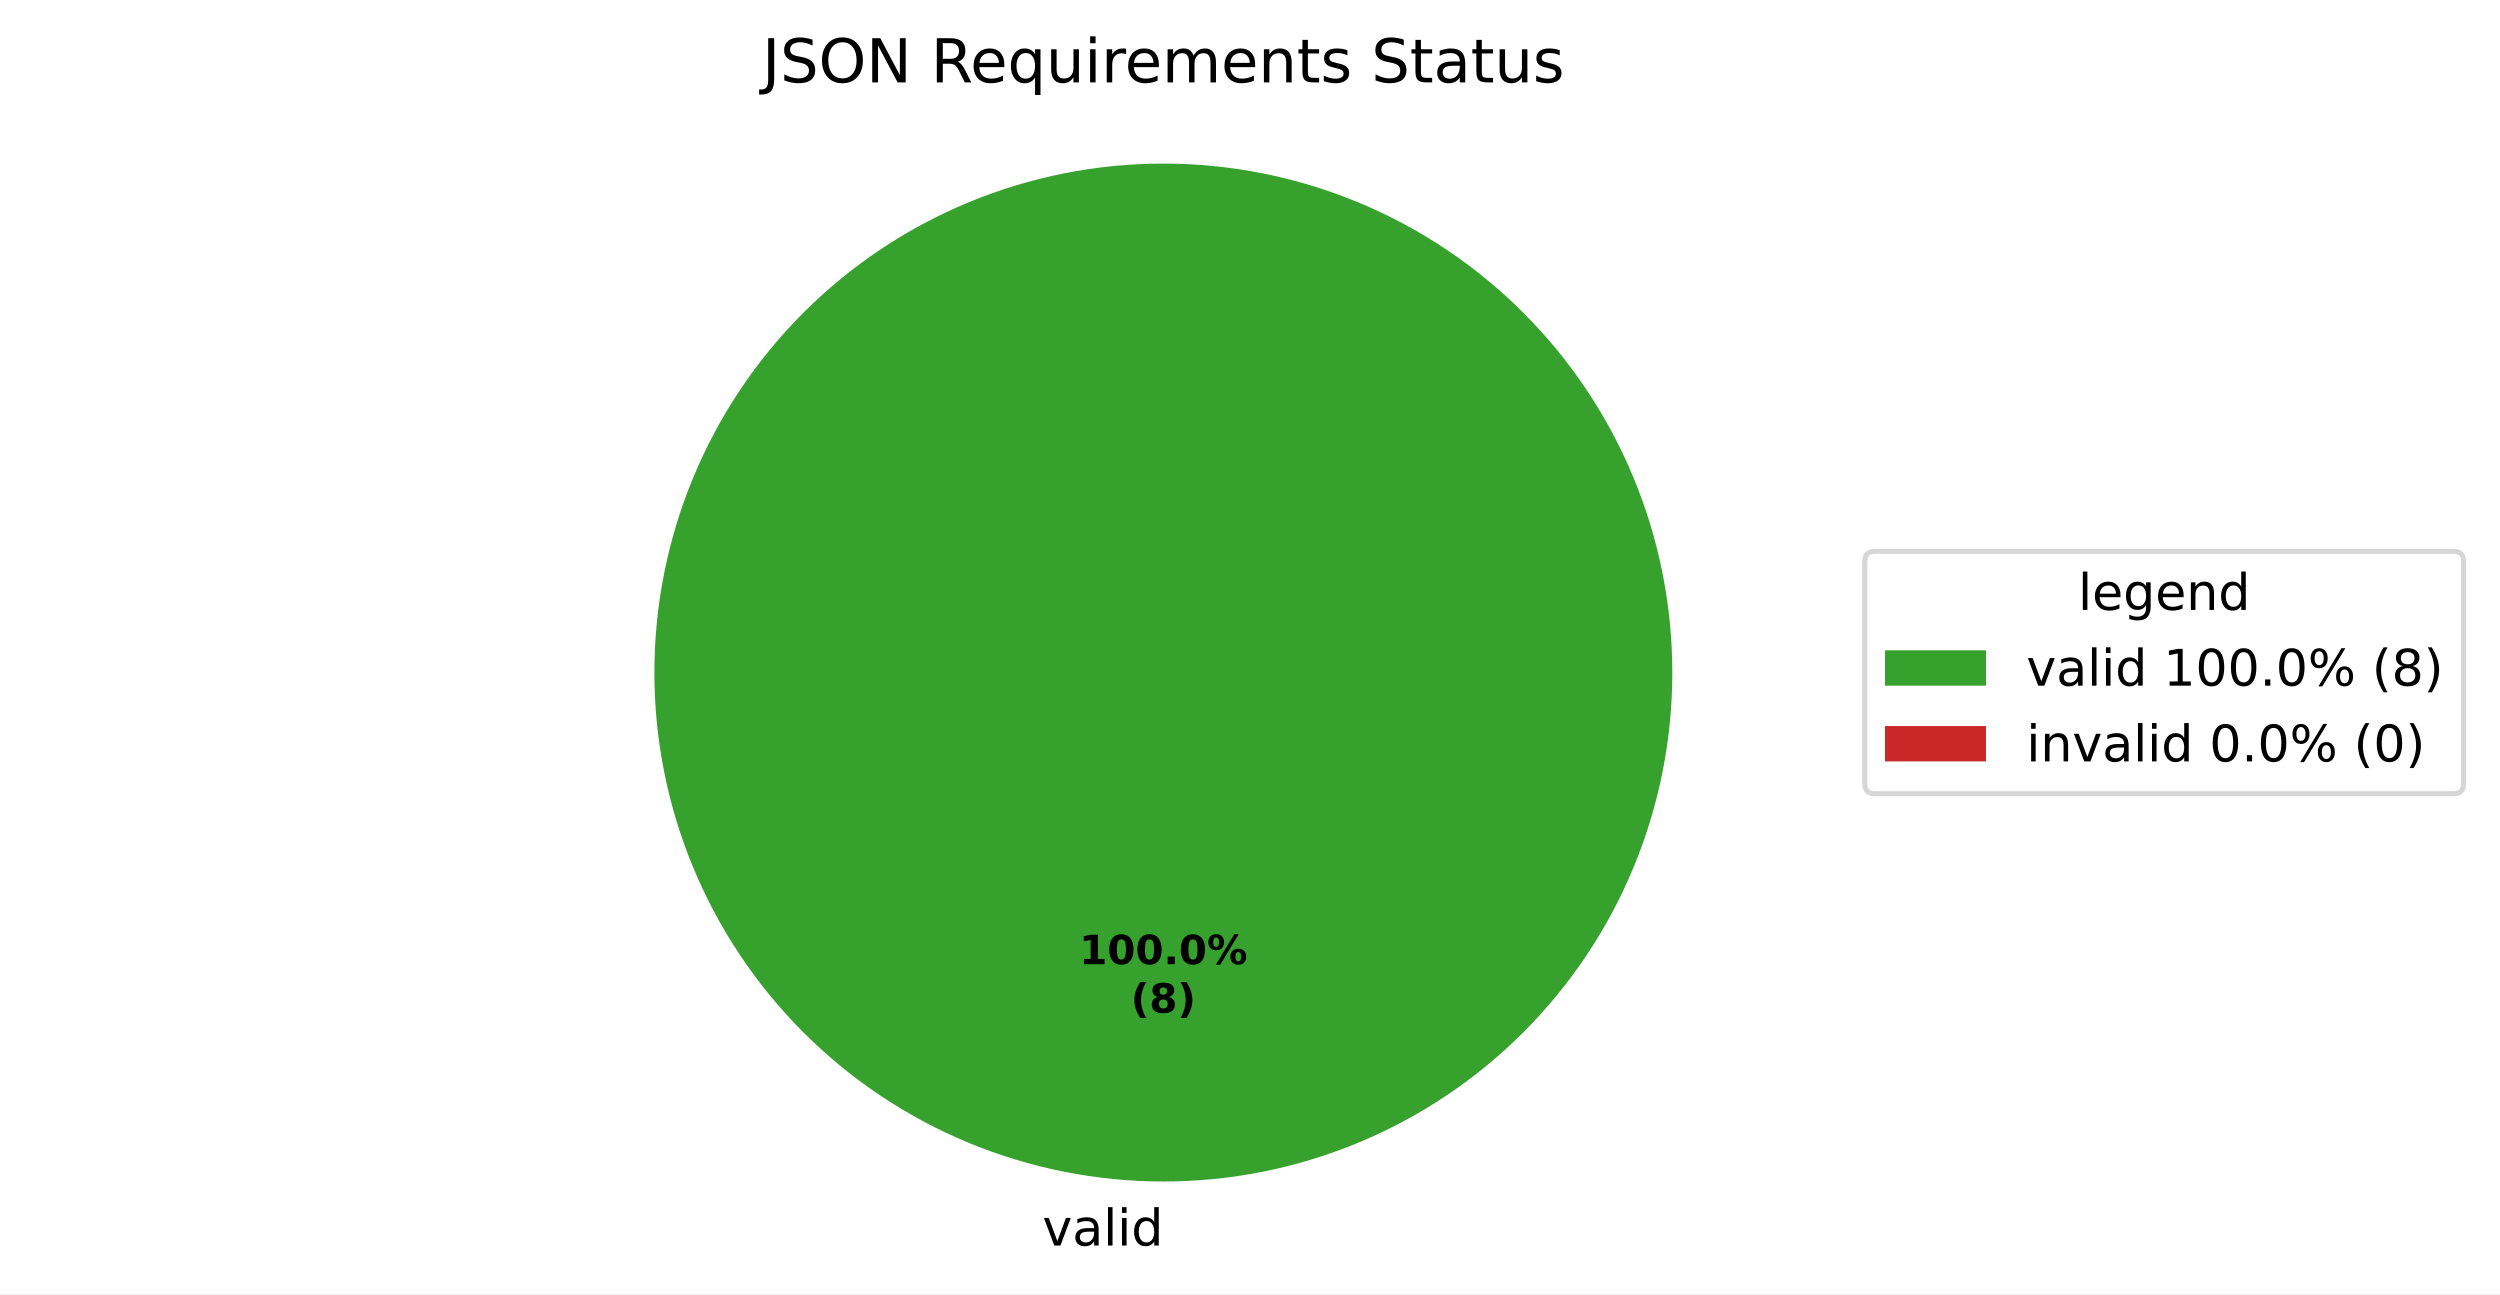
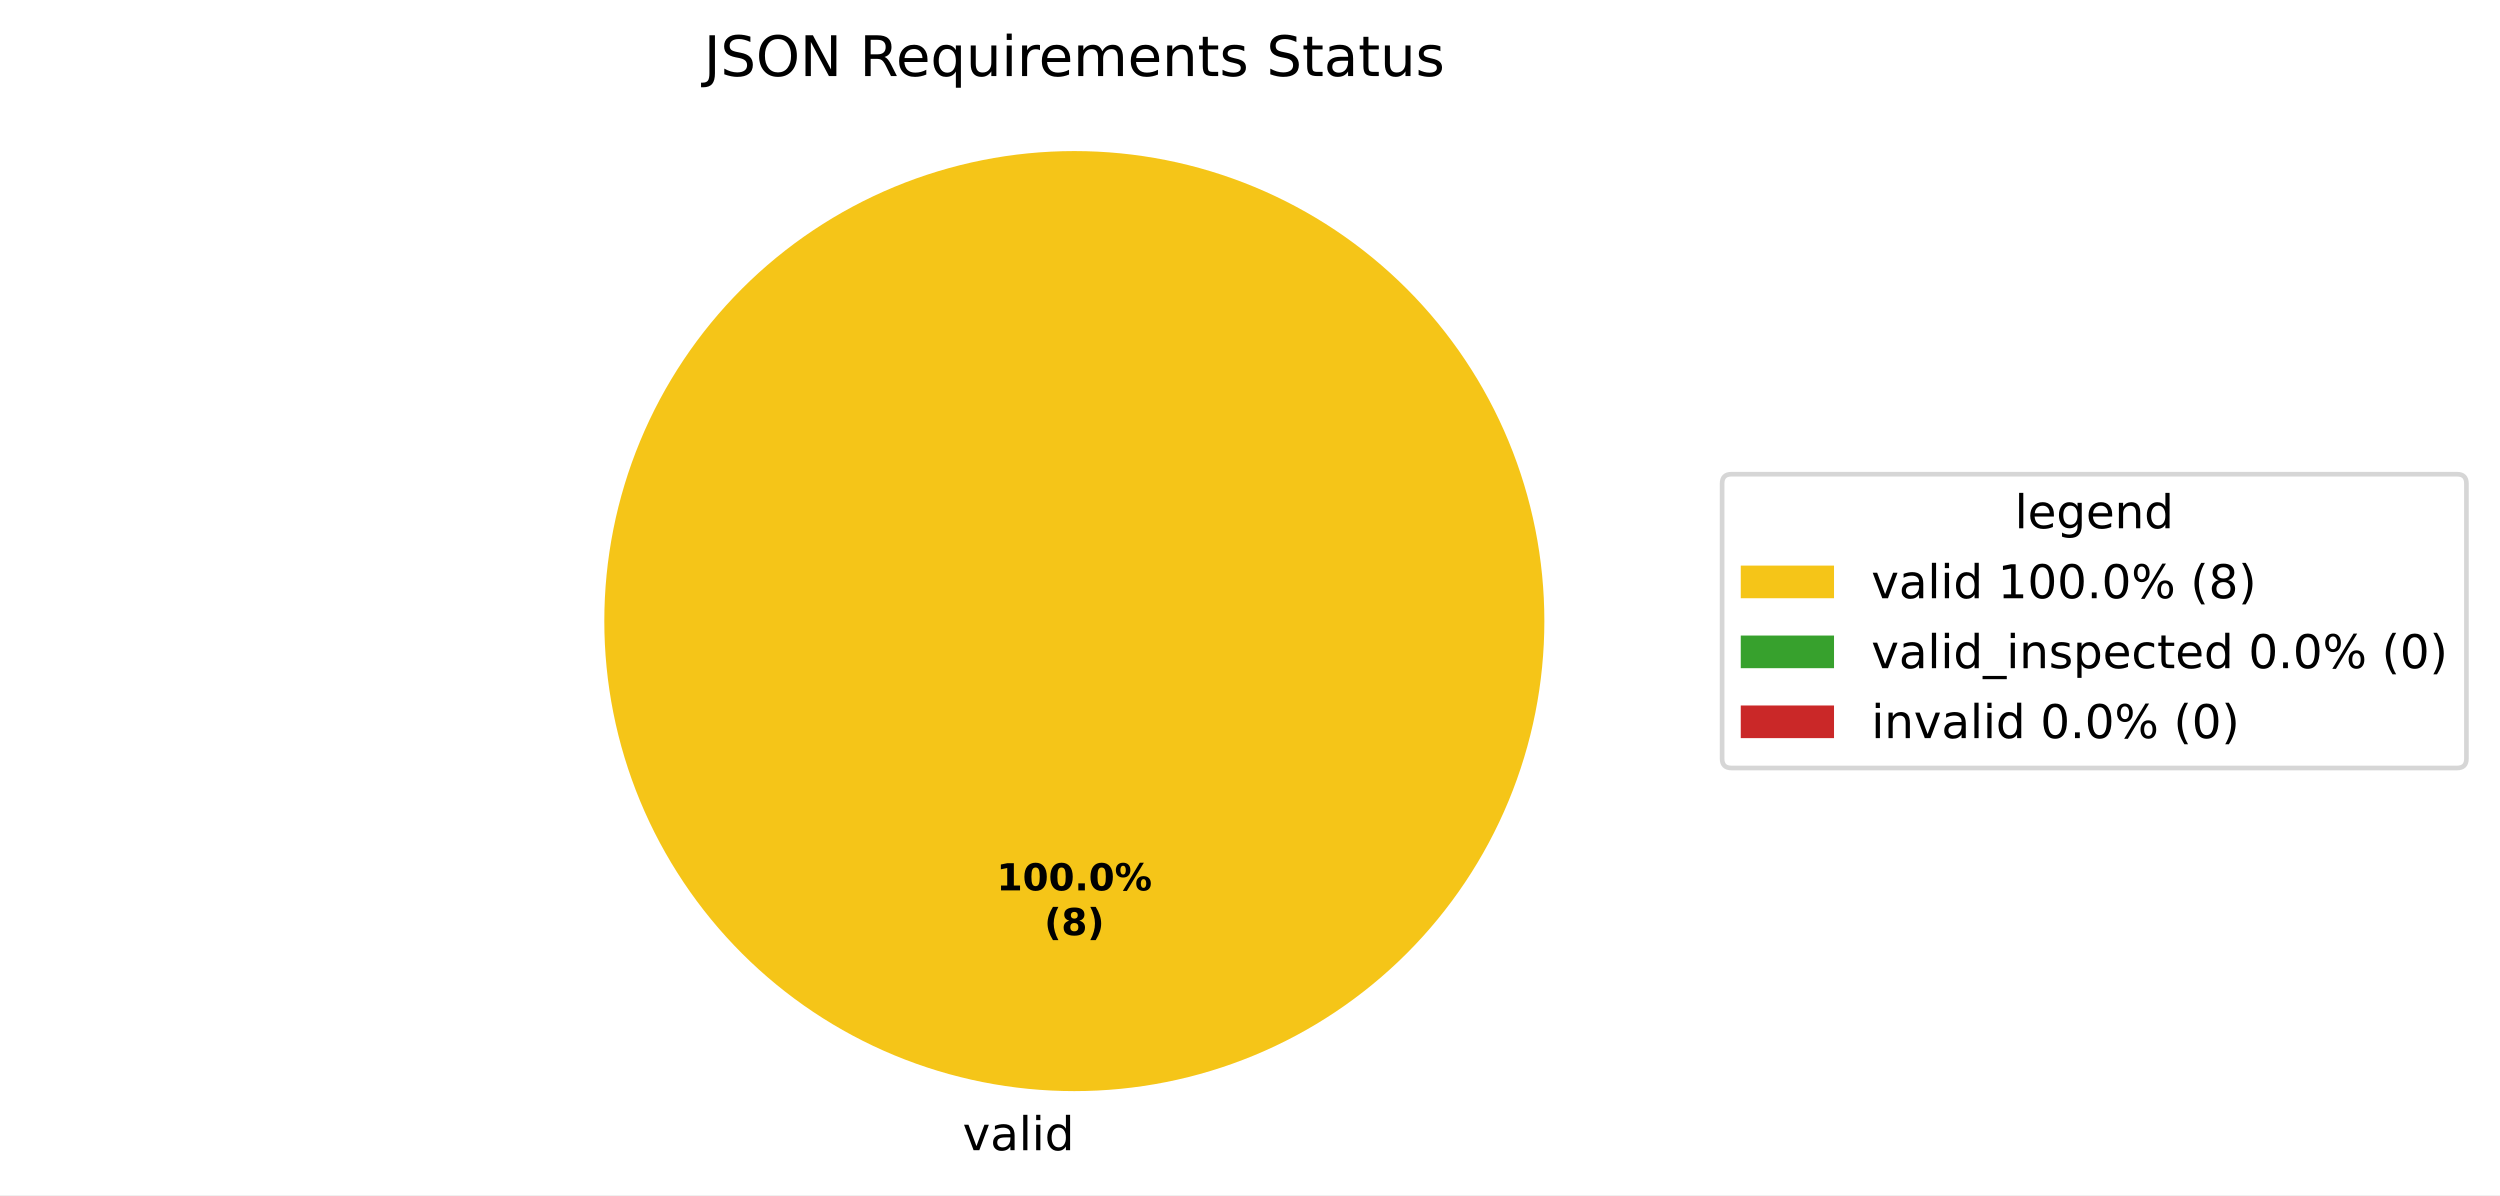
- <svg xmlns="http://www.w3.org/2000/svg" xmlns:xlink="http://www.w3.org/1999/xlink" width="495.123pt" height="256.279pt" viewBox="0 0 495.123 256.279" version="1.1">
+ <svg xmlns="http://www.w3.org/2000/svg" xmlns:xlink="http://www.w3.org/1999/xlink" width="536.145pt" height="256.279pt" viewBox="0 0 536.145 256.279" version="1.1">
  <defs>
    <style type="text/css">*{stroke-linejoin: round; stroke-linecap: butt}</style>
  </defs>
  <g id="figure_1">
    <g id="patch_1">
-       <path d="M 0 256.279  L 495.123 256.279  L 495.123 0  L 0 0  z " style="fill: #ffffff" />
+       <path d="M 0 256.279  L 536.145 256.279  L 536.145 0  L 0 0  z " style="fill: #ffffff" />
    </g>
    <g id="axes_1">
      <g id="patch_2">
-         <path d="M 331.2 133.198  C 331.2 119.961 328.593 106.853 323.527 94.624  C 318.462 82.394 311.036 71.282 301.676 61.922  C 292.316 52.562 281.204 45.137 268.974 40.071  C 256.745 35.006 243.637 32.398 230.4 32.398  C 217.163 32.398 204.055 35.006 191.826 40.071  C 179.596 45.137 168.484 52.562 159.124 61.922  C 149.764 71.282 142.338 82.394 137.273 94.624  C 132.207 106.853 129.6 119.961 129.6 133.198  C 129.6 146.435 132.207 159.543 137.273 171.773  C 142.338 184.002 149.764 195.115 159.124 204.474  C 168.484 213.834 179.596 221.26 191.826 226.325  C 204.055 231.391 217.163 233.998 230.4 233.998  C 243.637 233.998 256.745 231.391 268.974 226.325  C 281.204 221.26 292.316 213.834 301.676 204.474  C 311.036 195.115 318.462 184.002 323.527 171.773  C 328.593 159.543 331.2 146.435 331.2 133.198  M 230.4 133.198  z " style="fill: #37a12d" />
+         <path d="M 331.2 133.198  C 331.2 119.961 328.593 106.853 323.527 94.624  C 318.462 82.394 311.036 71.282 301.676 61.922  C 292.316 52.562 281.204 45.137 268.974 40.071  C 256.745 35.006 243.637 32.398 230.4 32.398  C 217.163 32.398 204.055 35.006 191.826 40.071  C 179.596 45.137 168.484 52.562 159.124 61.922  C 149.764 71.282 142.338 82.394 137.273 94.624  C 132.207 106.853 129.6 119.961 129.6 133.198  C 129.6 146.435 132.207 159.543 137.273 171.773  C 142.338 184.002 149.764 195.115 159.124 204.474  C 168.484 213.834 179.596 221.26 191.826 226.325  C 204.055 231.391 217.163 233.998 230.4 233.998  C 243.637 233.998 256.745 231.391 268.974 226.325  C 281.204 221.26 292.316 213.834 301.676 204.474  C 311.036 195.115 318.462 184.002 323.527 171.773  C 328.593 159.543 331.2 146.435 331.2 133.198  M 230.4 133.198  z " style="fill: #f5c518" />
      </g>
      <g id="patch_3">
+         <path d="M 230.4 32.398  C 230.4 32.398 230.4 32.398 230.4 32.398  L 230.4 133.198  z " style="fill: #37a12d" />
+       </g>
+       <g id="patch_4">
        <path d="M 230.4 32.398  C 230.4 32.398 230.4 32.398 230.4 32.398  L 230.4 133.198  z " style="fill: #ca2828" />
      </g>
      <g id="matplotlib.axis_1" />
      <g id="matplotlib.axis_2" />
      <g id="text_1">
        <g transform="translate(206.4484 246.6762) scale(0.1 -0.1)">
          <defs>
            <path id="DejaVuSans-59" d="M 191 3500  L 800 3500  L 1894 563  L 2988 3500  L 3597 3500  L 2284 0  L 1503 0  L 191 3500  z " transform="scale(0.015625)" />
            <path id="DejaVuSans-44" d="M 2194 1759  Q 1497 1759 1228 1600  Q 959 1441 959 1056  Q 959 750 1161 570  Q 1363 391 1709 391  Q 2188 391 2477 730  Q 2766 1069 2766 1631  L 2766 1759  L 2194 1759  z M 3341 1997  L 3341 0  L 2766 0  L 2766 531  Q 2569 213 2275 61  Q 1981 -91 1556 -91  Q 1019 -91 701 211  Q 384 513 384 1019  Q 384 1609 779 1909  Q 1175 2209 1959 2209  L 2766 2209  L 2766 2266  Q 2766 2663 2505 2880  Q 2244 3097 1772 3097  Q 1472 3097 1187 3025  Q 903 2953 641 2809  L 641 3341  Q 956 3463 1253 3523  Q 1550 3584 1831 3584  Q 2591 3584 2966 3190  Q 3341 2797 3341 1997  z " transform="scale(0.015625)" />
            <path id="DejaVuSans-4f" d="M 603 4863  L 1178 4863  L 1178 0  L 603 0  L 603 4863  z " transform="scale(0.015625)" />
            <path id="DejaVuSans-4c" d="M 603 3500  L 1178 3500  L 1178 0  L 603 0  L 603 3500  z M 603 4863  L 1178 4863  L 1178 4134  L 603 4134  L 603 4863  z " transform="scale(0.015625)" />
            <path id="DejaVuSans-47" d="M 2906 2969  L 2906 4863  L 3481 4863  L 3481 0  L 2906 0  L 2906 525  Q 2725 213 2448 61  Q 2172 -91 1784 -91  Q 1150 -91 751 415  Q 353 922 353 1747  Q 353 2572 751 3078  Q 1150 3584 1784 3584  Q 2172 3584 2448 3432  Q 2725 3281 2906 2969  z M 947 1747  Q 947 1113 1208 752  Q 1469 391 1925 391  Q 2381 391 2643 752  Q 2906 1113 2906 1747  Q 2906 2381 2643 2742  Q 2381 3103 1925 3103  Q 1469 3103 1208 2742  Q 947 2381 947 1747  z " transform="scale(0.015625)" />
          </defs>
          <use xlink:href="#DejaVuSans-59" />
          <use xlink:href="#DejaVuSans-44" transform="translate(59.1875 0)" />
          <use xlink:href="#DejaVuSans-4f" transform="translate(120.4688 0)" />
          <use xlink:href="#DejaVuSans-4c" transform="translate(148.25 0)" />
          <use xlink:href="#DejaVuSans-47" transform="translate(176.0312 0)" />
        </g>
      </g>
      <g id="text_2">
        <g transform="translate(213.74 190.9555) scale(0.08 -0.08)">
          <defs>
            <path id="DejaVuSans-Bold-14" d="M 750 831  L 1813 831  L 1813 3847  L 722 3622  L 722 4441  L 1806 4666  L 2950 4666  L 2950 831  L 4013 831  L 4013 0  L 750 0  L 750 831  z " transform="scale(0.015625)" />
            <path id="DejaVuSans-Bold-13" d="M 2944 2338  Q 2944 3213 2780 3570  Q 2616 3928 2228 3928  Q 1841 3928 1675 3570  Q 1509 3213 1509 2338  Q 1509 1453 1675 1090  Q 1841 728 2228 728  Q 2613 728 2778 1090  Q 2944 1453 2944 2338  z M 4147 2328  Q 4147 1169 3647 539  Q 3147 -91 2228 -91  Q 1306 -91 806 539  Q 306 1169 306 2328  Q 306 3491 806 4120  Q 1306 4750 2228 4750  Q 3147 4750 3647 4120  Q 4147 3491 4147 2328  z " transform="scale(0.015625)" />
            <path id="DejaVuSans-Bold-11" d="M 653 1209  L 1778 1209  L 1778 0  L 653 0  L 653 1209  z " transform="scale(0.015625)" />
            <path id="DejaVuSans-Bold-8" d="M 4959 1925  Q 4738 1925 4616 1733  Q 4494 1541 4494 1184  Q 4494 825 4614 633  Q 4734 441 4959 441  Q 5184 441 5303 633  Q 5422 825 5422 1184  Q 5422 1541 5301 1733  Q 5181 1925 4959 1925  z M 4959 2450  Q 5541 2450 5875 2112  Q 6209 1775 6209 1184  Q 6209 594 5875 251  Q 5541 -91 4959 -91  Q 4378 -91 4042 251  Q 3706 594 3706 1184  Q 3706 1772 4042 2111  Q 4378 2450 4959 2450  z M 2094 -91  L 1403 -91  L 4319 4750  L 5013 4750  L 2094 -91  z M 1453 4750  Q 2034 4750 2367 4411  Q 2700 4072 2700 3481  Q 2700 2891 2367 2550  Q 2034 2209 1453 2209  Q 872 2209 539 2550  Q 206 2891 206 3481  Q 206 4072 539 4411  Q 872 4750 1453 4750  z M 1453 4225  Q 1228 4225 1106 4031  Q 984 3838 984 3481  Q 984 3122 1106 2926  Q 1228 2731 1453 2731  Q 1678 2731 1798 2926  Q 1919 3122 1919 3481  Q 1919 3838 1797 4031  Q 1675 4225 1453 4225  z " transform="scale(0.015625)" />
          </defs>
          <use xlink:href="#DejaVuSans-Bold-14" />
          <use xlink:href="#DejaVuSans-Bold-13" transform="translate(69.57812 0)" />
          <use xlink:href="#DejaVuSans-Bold-13" transform="translate(139.1562 0)" />
          <use xlink:href="#DejaVuSans-Bold-11" transform="translate(208.7344 0)" />
          <use xlink:href="#DejaVuSans-Bold-13" transform="translate(246.7188 0)" />
          <use xlink:href="#DejaVuSans-Bold-8" transform="translate(316.2969 0)" />
        </g>
        <g transform="translate(223.9606 200.557) scale(0.08 -0.08)">
          <defs>
            <path id="DejaVuSans-Bold-b" d="M 2413 -844  L 1484 -844  Q 1006 -72 778 623  Q 550 1319 550 2003  Q 550 2688 779 3389  Q 1009 4091 1484 4856  L 2413 4856  Q 2013 4116 1813 3408  Q 1613 2700 1613 2009  Q 1613 1319 1811 609  Q 2009 -100 2413 -844  z " transform="scale(0.015625)" />
            <path id="DejaVuSans-Bold-1b" d="M 2228 2088  Q 1891 2088 1709 1903  Q 1528 1719 1528 1375  Q 1528 1031 1709 848  Q 1891 666 2228 666  Q 2563 666 2741 848  Q 2919 1031 2919 1375  Q 2919 1722 2741 1905  Q 2563 2088 2228 2088  z M 1350 2484  Q 925 2613 709 2878  Q 494 3144 494 3541  Q 494 4131 934 4440  Q 1375 4750 2228 4750  Q 3075 4750 3515 4442  Q 3956 4134 3956 3541  Q 3956 3144 3739 2878  Q 3522 2613 3097 2484  Q 3572 2353 3814 2058  Q 4056 1763 4056 1313  Q 4056 619 3595 264  Q 3134 -91 2228 -91  Q 1319 -91 855 264  Q 391 619 391 1313  Q 391 1763 633 2058  Q 875 2353 1350 2484  z M 1631 3419  Q 1631 3141 1786 2991  Q 1941 2841 2228 2841  Q 2509 2841 2662 2991  Q 2816 3141 2816 3419  Q 2816 3697 2662 3845  Q 2509 3994 2228 3994  Q 1941 3994 1786 3844  Q 1631 3694 1631 3419  z " transform="scale(0.015625)" />
            <path id="DejaVuSans-Bold-c" d="M 513 -844  Q 913 -100 1113 609  Q 1313 1319 1313 2009  Q 1313 2700 1113 3408  Q 913 4116 513 4856  L 1441 4856  Q 1916 4091 2145 3389  Q 2375 2688 2375 2003  Q 2375 1319 2147 623  Q 1919 -72 1441 -844  L 513 -844  z " transform="scale(0.015625)" />
          </defs>
          <use xlink:href="#DejaVuSans-Bold-b" />
          <use xlink:href="#DejaVuSans-Bold-1b" transform="translate(45.70312 0)" />
          <use xlink:href="#DejaVuSans-Bold-c" transform="translate(115.2812 0)" />
        </g>
      </g>
      <g id="text_3">
        <g transform="translate(150.9638 16.31812) scale(0.12 -0.12)">
          <defs>
            <path id="DejaVuSans-2d" d="M 628 4666  L 1259 4666  L 1259 325  Q 1259 -519 939 -900  Q 619 -1281 -91 -1281  L -331 -1281  L -331 -750  L -134 -750  Q 284 -750 456 -515  Q 628 -281 628 325  L 628 4666  z " transform="scale(0.015625)" />
            <path id="DejaVuSans-36" d="M 3425 4513  L 3425 3897  Q 3066 4069 2747 4153  Q 2428 4238 2131 4238  Q 1616 4238 1336 4038  Q 1056 3838 1056 3469  Q 1056 3159 1242 3001  Q 1428 2844 1947 2747  L 2328 2669  Q 3034 2534 3370 2195  Q 3706 1856 3706 1288  Q 3706 609 3251 259  Q 2797 -91 1919 -91  Q 1588 -91 1214 -16  Q 841 59 441 206  L 441 856  Q 825 641 1194 531  Q 1563 422 1919 422  Q 2459 422 2753 634  Q 3047 847 3047 1241  Q 3047 1584 2836 1778  Q 2625 1972 2144 2069  L 1759 2144  Q 1053 2284 737 2584  Q 422 2884 422 3419  Q 422 4038 858 4394  Q 1294 4750 2059 4750  Q 2388 4750 2728 4690  Q 3069 4631 3425 4513  z " transform="scale(0.015625)" />
            <path id="DejaVuSans-32" d="M 2522 4238  Q 1834 4238 1429 3725  Q 1025 3213 1025 2328  Q 1025 1447 1429 934  Q 1834 422 2522 422  Q 3209 422 3611 934  Q 4013 1447 4013 2328  Q 4013 3213 3611 3725  Q 3209 4238 2522 4238  z M 2522 4750  Q 3503 4750 4090 4092  Q 4678 3434 4678 2328  Q 4678 1225 4090 567  Q 3503 -91 2522 -91  Q 1538 -91 948 565  Q 359 1222 359 2328  Q 359 3434 948 4092  Q 1538 4750 2522 4750  z " transform="scale(0.015625)" />
            <path id="DejaVuSans-31" d="M 628 4666  L 1478 4666  L 3547 763  L 3547 4666  L 4159 4666  L 4159 0  L 3309 0  L 1241 3903  L 1241 0  L 628 0  L 628 4666  z " transform="scale(0.015625)" />
            <path id="DejaVuSans-3" transform="scale(0.015625)" />
            <path id="DejaVuSans-35" d="M 2841 2188  Q 3044 2119 3236 1894  Q 3428 1669 3622 1275  L 4263 0  L 3584 0  L 2988 1197  Q 2756 1666 2539 1819  Q 2322 1972 1947 1972  L 1259 1972  L 1259 0  L 628 0  L 628 4666  L 2053 4666  Q 2853 4666 3247 4331  Q 3641 3997 3641 3322  Q 3641 2881 3436 2590  Q 3231 2300 2841 2188  z M 1259 4147  L 1259 2491  L 2053 2491  Q 2509 2491 2742 2702  Q 2975 2913 2975 3322  Q 2975 3731 2742 3939  Q 2509 4147 2053 4147  L 1259 4147  z " transform="scale(0.015625)" />
            <path id="DejaVuSans-48" d="M 3597 1894  L 3597 1613  L 953 1613  Q 991 1019 1311 708  Q 1631 397 2203 397  Q 2534 397 2845 478  Q 3156 559 3463 722  L 3463 178  Q 3153 47 2828 -22  Q 2503 -91 2169 -91  Q 1331 -91 842 396  Q 353 884 353 1716  Q 353 2575 817 3079  Q 1281 3584 2069 3584  Q 2775 3584 3186 3129  Q 3597 2675 3597 1894  z M 3022 2063  Q 3016 2534 2758 2815  Q 2500 3097 2075 3097  Q 1594 3097 1305 2825  Q 1016 2553 972 2059  L 3022 2063  z " transform="scale(0.015625)" />
            <path id="DejaVuSans-54" d="M 947 1747  Q 947 1113 1208 752  Q 1469 391 1925 391  Q 2381 391 2643 752  Q 2906 1113 2906 1747  Q 2906 2381 2643 2742  Q 2381 3103 1925 3103  Q 1469 3103 1208 2742  Q 947 2381 947 1747  z M 2906 525  Q 2725 213 2448 61  Q 2172 -91 1784 -91  Q 1150 -91 751 415  Q 353 922 353 1747  Q 353 2572 751 3078  Q 1150 3584 1784 3584  Q 2172 3584 2448 3432  Q 2725 3281 2906 2969  L 2906 3500  L 3481 3500  L 3481 -1331  L 2906 -1331  L 2906 525  z " transform="scale(0.015625)" />
            <path id="DejaVuSans-58" d="M 544 1381  L 544 3500  L 1119 3500  L 1119 1403  Q 1119 906 1312 657  Q 1506 409 1894 409  Q 2359 409 2629 706  Q 2900 1003 2900 1516  L 2900 3500  L 3475 3500  L 3475 0  L 2900 0  L 2900 538  Q 2691 219 2414 64  Q 2138 -91 1772 -91  Q 1169 -91 856 284  Q 544 659 544 1381  z M 1991 3584  L 1991 3584  z " transform="scale(0.015625)" />
            <path id="DejaVuSans-55" d="M 2631 2963  Q 2534 3019 2420 3045  Q 2306 3072 2169 3072  Q 1681 3072 1420 2755  Q 1159 2438 1159 1844  L 1159 0  L 581 0  L 581 3500  L 1159 3500  L 1159 2956  Q 1341 3275 1631 3429  Q 1922 3584 2338 3584  Q 2397 3584 2469 3576  Q 2541 3569 2628 3553  L 2631 2963  z " transform="scale(0.015625)" />
            <path id="DejaVuSans-50" d="M 3328 2828  Q 3544 3216 3844 3400  Q 4144 3584 4550 3584  Q 5097 3584 5394 3201  Q 5691 2819 5691 2113  L 5691 0  L 5113 0  L 5113 2094  Q 5113 2597 4934 2840  Q 4756 3084 4391 3084  Q 3944 3084 3684 2787  Q 3425 2491 3425 1978  L 3425 0  L 2847 0  L 2847 2094  Q 2847 2600 2669 2842  Q 2491 3084 2119 3084  Q 1678 3084 1418 2786  Q 1159 2488 1159 1978  L 1159 0  L 581 0  L 581 3500  L 1159 3500  L 1159 2956  Q 1356 3278 1631 3431  Q 1906 3584 2284 3584  Q 2666 3584 2933 3390  Q 3200 3197 3328 2828  z " transform="scale(0.015625)" />
            <path id="DejaVuSans-51" d="M 3513 2113  L 3513 0  L 2938 0  L 2938 2094  Q 2938 2591 2744 2837  Q 2550 3084 2163 3084  Q 1697 3084 1428 2787  Q 1159 2491 1159 1978  L 1159 0  L 581 0  L 581 3500  L 1159 3500  L 1159 2956  Q 1366 3272 1645 3428  Q 1925 3584 2291 3584  Q 2894 3584 3203 3211  Q 3513 2838 3513 2113  z " transform="scale(0.015625)" />
            <path id="DejaVuSans-57" d="M 1172 4494  L 1172 3500  L 2356 3500  L 2356 3053  L 1172 3053  L 1172 1153  Q 1172 725 1289 603  Q 1406 481 1766 481  L 2356 481  L 2356 0  L 1766 0  Q 1100 0 847 248  Q 594 497 594 1153  L 594 3053  L 172 3053  L 172 3500  L 594 3500  L 594 4494  L 1172 4494  z " transform="scale(0.015625)" />
            <path id="DejaVuSans-56" d="M 2834 3397  L 2834 2853  Q 2591 2978 2328 3040  Q 2066 3103 1784 3103  Q 1356 3103 1142 2972  Q 928 2841 928 2578  Q 928 2378 1081 2264  Q 1234 2150 1697 2047  L 1894 2003  Q 2506 1872 2764 1633  Q 3022 1394 3022 966  Q 3022 478 2636 193  Q 2250 -91 1575 -91  Q 1294 -91 989 -36  Q 684 19 347 128  L 347 722  Q 666 556 975 473  Q 1284 391 1588 391  Q 1994 391 2212 530  Q 2431 669 2431 922  Q 2431 1156 2273 1281  Q 2116 1406 1581 1522  L 1381 1569  Q 847 1681 609 1914  Q 372 2147 372 2553  Q 372 3047 722 3315  Q 1072 3584 1716 3584  Q 2034 3584 2315 3537  Q 2597 3491 2834 3397  z " transform="scale(0.015625)" />
          </defs>
          <use xlink:href="#DejaVuSans-2d" />
          <use xlink:href="#DejaVuSans-36" transform="translate(29.5 0)" />
          <use xlink:href="#DejaVuSans-32" transform="translate(92.98438 0)" />
          <use xlink:href="#DejaVuSans-31" transform="translate(171.7031 0)" />
          <use xlink:href="#DejaVuSans-3" transform="translate(246.5156 0)" />
          <use xlink:href="#DejaVuSans-35" transform="translate(278.2969 0)" />
          <use xlink:href="#DejaVuSans-48" transform="translate(343.2969 0)" />
          <use xlink:href="#DejaVuSans-54" transform="translate(404.8281 0)" />
          <use xlink:href="#DejaVuSans-58" transform="translate(468.3125 0)" />
          <use xlink:href="#DejaVuSans-4c" transform="translate(531.6875 0)" />
          <use xlink:href="#DejaVuSans-55" transform="translate(559.4688 0)" />
          <use xlink:href="#DejaVuSans-48" transform="translate(598.375 0)" />
          <use xlink:href="#DejaVuSans-50" transform="translate(659.9062 0)" />
          <use xlink:href="#DejaVuSans-48" transform="translate(757.3125 0)" />
          <use xlink:href="#DejaVuSans-51" transform="translate(818.8438 0)" />
          <use xlink:href="#DejaVuSans-57" transform="translate(882.2188 0)" />
          <use xlink:href="#DejaVuSans-56" transform="translate(921.4219 0)" />
          <use xlink:href="#DejaVuSans-3" transform="translate(973.5156 0)" />
          <use xlink:href="#DejaVuSans-36" transform="translate(1005.297 0)" />
          <use xlink:href="#DejaVuSans-57" transform="translate(1068.781 0)" />
          <use xlink:href="#DejaVuSans-44" transform="translate(1107.984 0)" />
          <use xlink:href="#DejaVuSans-57" transform="translate(1169.266 0)" />
          <use xlink:href="#DejaVuSans-58" transform="translate(1208.469 0)" />
          <use xlink:href="#DejaVuSans-56" transform="translate(1271.844 0)" />
        </g>
      </g>
      <g id="legend_1">
-         <g id="patch_4">
-           <path d="M 371.32 157.199  L 485.923 157.199  Q 487.923 157.199 487.923 155.199  L 487.923 111.197  Q 487.923 109.197 485.923 109.197  L 371.32 109.197  Q 369.32 109.197 369.32 111.197  L 369.32 155.199  Q 369.32 157.199 371.32 157.199  z " style="fill: #ffffff; opacity: 0.8; stroke: #cccccc; stroke-linejoin: miter" />
+         <g id="patch_5">
+           <path d="M 371.32 164.7  L 526.945 164.7  Q 528.945 164.7 528.945 162.7  L 528.945 103.697  Q 528.945 101.697 526.945 101.697  L 371.32 101.697  Q 369.32 101.697 369.32 103.697  L 369.32 162.7  Q 369.32 164.7 371.32 164.7  z " style="fill: #ffffff; opacity: 0.8; stroke: #cccccc; stroke-linejoin: miter" />
        </g>
        <g id="text_4">
-           <g transform="translate(411.5622 120.7954) scale(0.1 -0.1)">
+           <g transform="translate(432.0731 113.295) scale(0.1 -0.1)">
            <defs>
              <path id="DejaVuSans-4a" d="M 2906 1791  Q 2906 2416 2648 2759  Q 2391 3103 1925 3103  Q 1463 3103 1205 2759  Q 947 2416 947 1791  Q 947 1169 1205 825  Q 1463 481 1925 481  Q 2391 481 2648 825  Q 2906 1169 2906 1791  z M 3481 434  Q 3481 -459 3084 -895  Q 2688 -1331 1869 -1331  Q 1566 -1331 1297 -1286  Q 1028 -1241 775 -1147  L 775 -588  Q 1028 -725 1275 -790  Q 1522 -856 1778 -856  Q 2344 -856 2625 -561  Q 2906 -266 2906 331  L 2906 616  Q 2728 306 2450 153  Q 2172 0 1784 0  Q 1141 0 747 490  Q 353 981 353 1791  Q 353 2603 747 3093  Q 1141 3584 1784 3584  Q 2172 3584 2450 3431  Q 2728 3278 2906 2969  L 2906 3500  L 3481 3500  L 3481 434  z " transform="scale(0.015625)" />
            </defs>
            <use xlink:href="#DejaVuSans-4f" />
            <use xlink:href="#DejaVuSans-48" transform="translate(27.78125 0)" />
            <use xlink:href="#DejaVuSans-4a" transform="translate(89.3125 0)" />
            <use xlink:href="#DejaVuSans-48" transform="translate(152.7969 0)" />
            <use xlink:href="#DejaVuSans-51" transform="translate(214.3281 0)" />
            <use xlink:href="#DejaVuSans-47" transform="translate(277.7031 0)" />
          </g>
        </g>
-         <g id="patch_5">
-           <path d="M 373.32 135.796  L 393.32 135.796  L 393.32 128.796  L 373.32 128.796  z " style="fill: #37a12d" />
+         <g id="patch_6">
+           <path d="M 373.32 128.296  L 393.32 128.296  L 393.32 121.296  L 373.32 121.296  z " style="fill: #f5c518" />
        </g>
        <g id="text_5">
-           <g transform="translate(401.32 135.7962) scale(0.1 -0.1)">
+           <g transform="translate(401.32 128.2958) scale(0.1 -0.1)">
            <defs>
              <path id="DejaVuSans-14" d="M 794 531  L 1825 531  L 1825 4091  L 703 3866  L 703 4441  L 1819 4666  L 2450 4666  L 2450 531  L 3481 531  L 3481 0  L 794 0  L 794 531  z " transform="scale(0.015625)" />
              <path id="DejaVuSans-13" d="M 2034 4250  Q 1547 4250 1301 3770  Q 1056 3291 1056 2328  Q 1056 1369 1301 889  Q 1547 409 2034 409  Q 2525 409 2770 889  Q 3016 1369 3016 2328  Q 3016 3291 2770 3770  Q 2525 4250 2034 4250  z M 2034 4750  Q 2819 4750 3233 4129  Q 3647 3509 3647 2328  Q 3647 1150 3233 529  Q 2819 -91 2034 -91  Q 1250 -91 836 529  Q 422 1150 422 2328  Q 422 3509 836 4129  Q 1250 4750 2034 4750  z " transform="scale(0.015625)" />
              <path id="DejaVuSans-11" d="M 684 794  L 1344 794  L 1344 0  L 684 0  L 684 794  z " transform="scale(0.015625)" />
              <path id="DejaVuSans-8" d="M 4653 2053  Q 4381 2053 4226 1822  Q 4072 1591 4072 1178  Q 4072 772 4226 539  Q 4381 306 4653 306  Q 4919 306 5073 539  Q 5228 772 5228 1178  Q 5228 1588 5073 1820  Q 4919 2053 4653 2053  z M 4653 2450  Q 5147 2450 5437 2106  Q 5728 1763 5728 1178  Q 5728 594 5436 251  Q 5144 -91 4653 -91  Q 4153 -91 3862 251  Q 3572 594 3572 1178  Q 3572 1766 3864 2108  Q 4156 2450 4653 2450  z M 1428 4353  Q 1159 4353 1004 4120  Q 850 3888 850 3481  Q 850 3069 1003 2837  Q 1156 2606 1428 2606  Q 1700 2606 1854 2837  Q 2009 3069 2009 3481  Q 2009 3884 1853 4118  Q 1697 4353 1428 4353  z M 4250 4750  L 4750 4750  L 1831 -91  L 1331 -91  L 4250 4750  z M 1428 4750  Q 1922 4750 2215 4408  Q 2509 4066 2509 3481  Q 2509 2891 2217 2550  Q 1925 2209 1428 2209  Q 931 2209 642 2551  Q 353 2894 353 3481  Q 353 4063 643 4406  Q 934 4750 1428 4750  z " transform="scale(0.015625)" />
              <path id="DejaVuSans-b" d="M 1984 4856  Q 1566 4138 1362 3434  Q 1159 2731 1159 2009  Q 1159 1288 1364 580  Q 1569 -128 1984 -844  L 1484 -844  Q 1016 -109 783 600  Q 550 1309 550 2009  Q 550 2706 781 3412  Q 1013 4119 1484 4856  L 1984 4856  z " transform="scale(0.015625)" />
              <path id="DejaVuSans-1b" d="M 2034 2216  Q 1584 2216 1326 1975  Q 1069 1734 1069 1313  Q 1069 891 1326 650  Q 1584 409 2034 409  Q 2484 409 2743 651  Q 3003 894 3003 1313  Q 3003 1734 2745 1975  Q 2488 2216 2034 2216  z M 1403 2484  Q 997 2584 770 2862  Q 544 3141 544 3541  Q 544 4100 942 4425  Q 1341 4750 2034 4750  Q 2731 4750 3128 4425  Q 3525 4100 3525 3541  Q 3525 3141 3298 2862  Q 3072 2584 2669 2484  Q 3125 2378 3379 2068  Q 3634 1759 3634 1313  Q 3634 634 3220 271  Q 2806 -91 2034 -91  Q 1263 -91 848 271  Q 434 634 434 1313  Q 434 1759 690 2068  Q 947 2378 1403 2484  z M 1172 3481  Q 1172 3119 1398 2916  Q 1625 2713 2034 2713  Q 2441 2713 2670 2916  Q 2900 3119 2900 3481  Q 2900 3844 2670 4047  Q 2441 4250 2034 4250  Q 1625 4250 1398 4047  Q 1172 3844 1172 3481  z " transform="scale(0.015625)" />
              <path id="DejaVuSans-c" d="M 513 4856  L 1013 4856  Q 1481 4119 1714 3412  Q 1947 2706 1947 2009  Q 1947 1309 1714 600  Q 1481 -109 1013 -844  L 513 -844  Q 928 -128 1133 580  Q 1338 1288 1338 2009  Q 1338 2731 1133 3434  Q 928 4138 513 4856  z " transform="scale(0.015625)" />
            </defs>
            <use xlink:href="#DejaVuSans-59" />
            <use xlink:href="#DejaVuSans-44" transform="translate(59.1875 0)" />
            <use xlink:href="#DejaVuSans-4f" transform="translate(120.4688 0)" />
            <use xlink:href="#DejaVuSans-4c" transform="translate(148.25 0)" />
            <use xlink:href="#DejaVuSans-47" transform="translate(176.0312 0)" />
            <use xlink:href="#DejaVuSans-3" transform="translate(239.5156 0)" />
            <use xlink:href="#DejaVuSans-14" transform="translate(271.2969 0)" />
            <use xlink:href="#DejaVuSans-13" transform="translate(334.9219 0)" />
            <use xlink:href="#DejaVuSans-13" transform="translate(398.5469 0)" />
            <use xlink:href="#DejaVuSans-11" transform="translate(462.1719 0)" />
            <use xlink:href="#DejaVuSans-13" transform="translate(493.9531 0)" />
            <use xlink:href="#DejaVuSans-8" transform="translate(557.5781 0)" />
            <use xlink:href="#DejaVuSans-3" transform="translate(652.5938 0)" />
            <use xlink:href="#DejaVuSans-b" transform="translate(684.375 0)" />
            <use xlink:href="#DejaVuSans-1b" transform="translate(723.3906 0)" />
            <use xlink:href="#DejaVuSans-c" transform="translate(787.0156 0)" />
          </g>
        </g>
-         <g id="patch_6">
-           <path d="M 373.32 150.797  L 393.32 150.797  L 393.32 143.797  L 373.32 143.797  z " style="fill: #ca2828" />
+         <g id="patch_7">
+           <path d="M 373.32 143.297  L 393.32 143.297  L 393.32 136.297  L 373.32 136.297  z " style="fill: #37a12d" />
        </g>
        <g id="text_6">
-           <g transform="translate(401.32 150.797) scale(0.1 -0.1)">
+           <g transform="translate(401.32 143.2966) scale(0.1 -0.1)">
+             <defs>
+               <path id="DejaVuSans-42" d="M 3263 -1063  L 3263 -1509  L -63 -1509  L -63 -1063  L 3263 -1063  z " transform="scale(0.015625)" />
+               <path id="DejaVuSans-53" d="M 1159 525  L 1159 -1331  L 581 -1331  L 581 3500  L 1159 3500  L 1159 2969  Q 1341 3281 1617 3432  Q 1894 3584 2278 3584  Q 2916 3584 3314 3078  Q 3713 2572 3713 1747  Q 3713 922 3314 415  Q 2916 -91 2278 -91  Q 1894 -91 1617 61  Q 1341 213 1159 525  z M 3116 1747  Q 3116 2381 2855 2742  Q 2594 3103 2138 3103  Q 1681 3103 1420 2742  Q 1159 2381 1159 1747  Q 1159 1113 1420 752  Q 1681 391 2138 391  Q 2594 391 2855 752  Q 3116 1113 3116 1747  z " transform="scale(0.015625)" />
+               <path id="DejaVuSans-46" d="M 3122 3366  L 3122 2828  Q 2878 2963 2633 3030  Q 2388 3097 2138 3097  Q 1578 3097 1268 2742  Q 959 2388 959 1747  Q 959 1106 1268 751  Q 1578 397 2138 397  Q 2388 397 2633 464  Q 2878 531 3122 666  L 3122 134  Q 2881 22 2623 -34  Q 2366 -91 2075 -91  Q 1284 -91 818 406  Q 353 903 353 1747  Q 353 2603 823 3093  Q 1294 3584 2113 3584  Q 2378 3584 2631 3529  Q 2884 3475 3122 3366  z " transform="scale(0.015625)" />
+             </defs>
+             <use xlink:href="#DejaVuSans-59" />
+             <use xlink:href="#DejaVuSans-44" transform="translate(59.1875 0)" />
+             <use xlink:href="#DejaVuSans-4f" transform="translate(120.4688 0)" />
+             <use xlink:href="#DejaVuSans-4c" transform="translate(148.25 0)" />
+             <use xlink:href="#DejaVuSans-47" transform="translate(176.0312 0)" />
+             <use xlink:href="#DejaVuSans-42" transform="translate(239.5156 0)" />
+             <use xlink:href="#DejaVuSans-4c" transform="translate(289.5156 0)" />
+             <use xlink:href="#DejaVuSans-51" transform="translate(317.2969 0)" />
+             <use xlink:href="#DejaVuSans-56" transform="translate(380.6719 0)" />
+             <use xlink:href="#DejaVuSans-53" transform="translate(432.7656 0)" />
+             <use xlink:href="#DejaVuSans-48" transform="translate(496.25 0)" />
+             <use xlink:href="#DejaVuSans-46" transform="translate(557.7812 0)" />
+             <use xlink:href="#DejaVuSans-57" transform="translate(612.7656 0)" />
+             <use xlink:href="#DejaVuSans-48" transform="translate(651.9688 0)" />
+             <use xlink:href="#DejaVuSans-47" transform="translate(713.5 0)" />
+             <use xlink:href="#DejaVuSans-3" transform="translate(776.9844 0)" />
+             <use xlink:href="#DejaVuSans-13" transform="translate(808.7656 0)" />
+             <use xlink:href="#DejaVuSans-11" transform="translate(872.3906 0)" />
+             <use xlink:href="#DejaVuSans-13" transform="translate(904.1719 0)" />
+             <use xlink:href="#DejaVuSans-8" transform="translate(967.7969 0)" />
+             <use xlink:href="#DejaVuSans-3" transform="translate(1062.812 0)" />
+             <use xlink:href="#DejaVuSans-b" transform="translate(1094.594 0)" />
+             <use xlink:href="#DejaVuSans-13" transform="translate(1133.609 0)" />
+             <use xlink:href="#DejaVuSans-c" transform="translate(1197.234 0)" />
+           </g>
+         </g>
+         <g id="patch_8">
+           <path d="M 373.32 158.297  L 393.32 158.297  L 393.32 151.297  L 373.32 151.297  z " style="fill: #ca2828" />
+         </g>
+         <g id="text_7">
+           <g transform="translate(401.32 158.2973) scale(0.1 -0.1)">
            <use xlink:href="#DejaVuSans-4c" />
            <use xlink:href="#DejaVuSans-51" transform="translate(27.78125 0)" />
            <use xlink:href="#DejaVuSans-59" transform="translate(91.15625 0)" />
            <use xlink:href="#DejaVuSans-44" transform="translate(150.3438 0)" />
            <use xlink:href="#DejaVuSans-4f" transform="translate(211.625 0)" />
            <use xlink:href="#DejaVuSans-4c" transform="translate(239.4062 0)" />
            <use xlink:href="#DejaVuSans-47" transform="translate(267.1875 0)" />
            <use xlink:href="#DejaVuSans-3" transform="translate(330.6719 0)" />
            <use xlink:href="#DejaVuSans-13" transform="translate(362.4531 0)" />
            <use xlink:href="#DejaVuSans-11" transform="translate(426.0781 0)" />
            <use xlink:href="#DejaVuSans-13" transform="translate(457.8594 0)" />
            <use xlink:href="#DejaVuSans-8" transform="translate(521.4844 0)" />
            <use xlink:href="#DejaVuSans-3" transform="translate(616.5 0)" />
            <use xlink:href="#DejaVuSans-b" transform="translate(648.2812 0)" />
            <use xlink:href="#DejaVuSans-13" transform="translate(687.2969 0)" />
            <use xlink:href="#DejaVuSans-c" transform="translate(750.9219 0)" />
          </g>
        </g>
      </g>
    </g>
  </g>
</svg>
